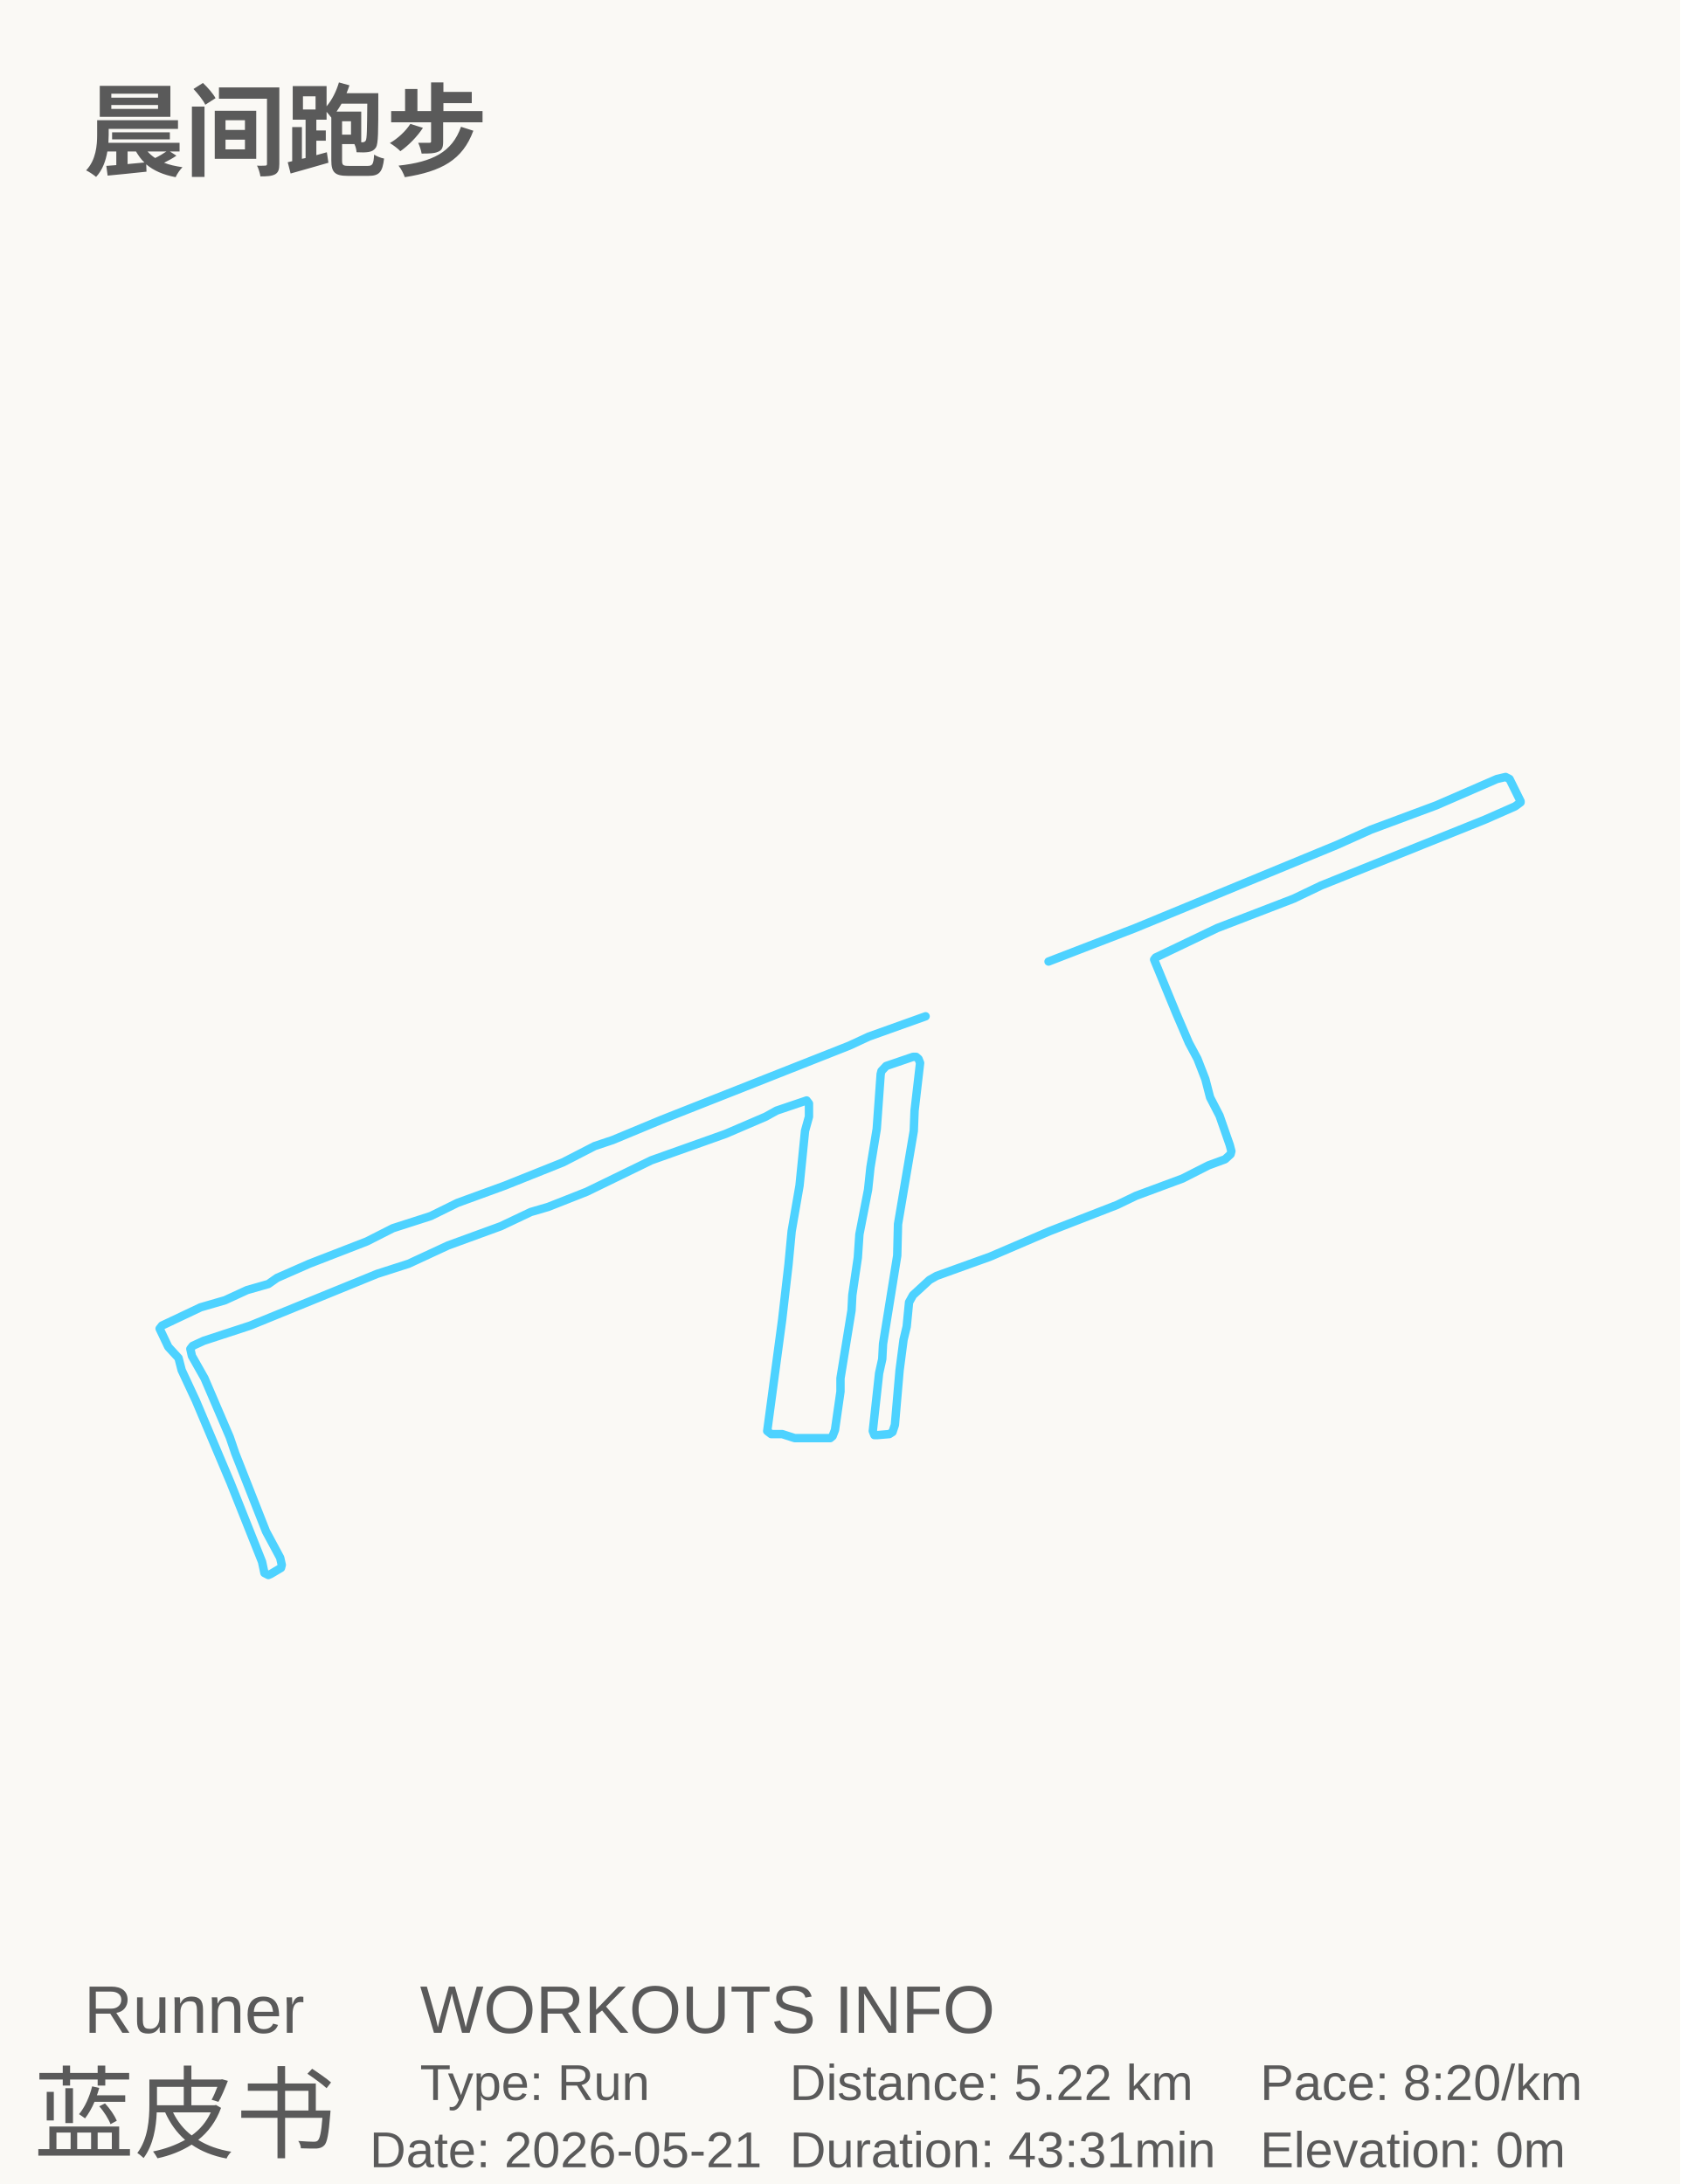
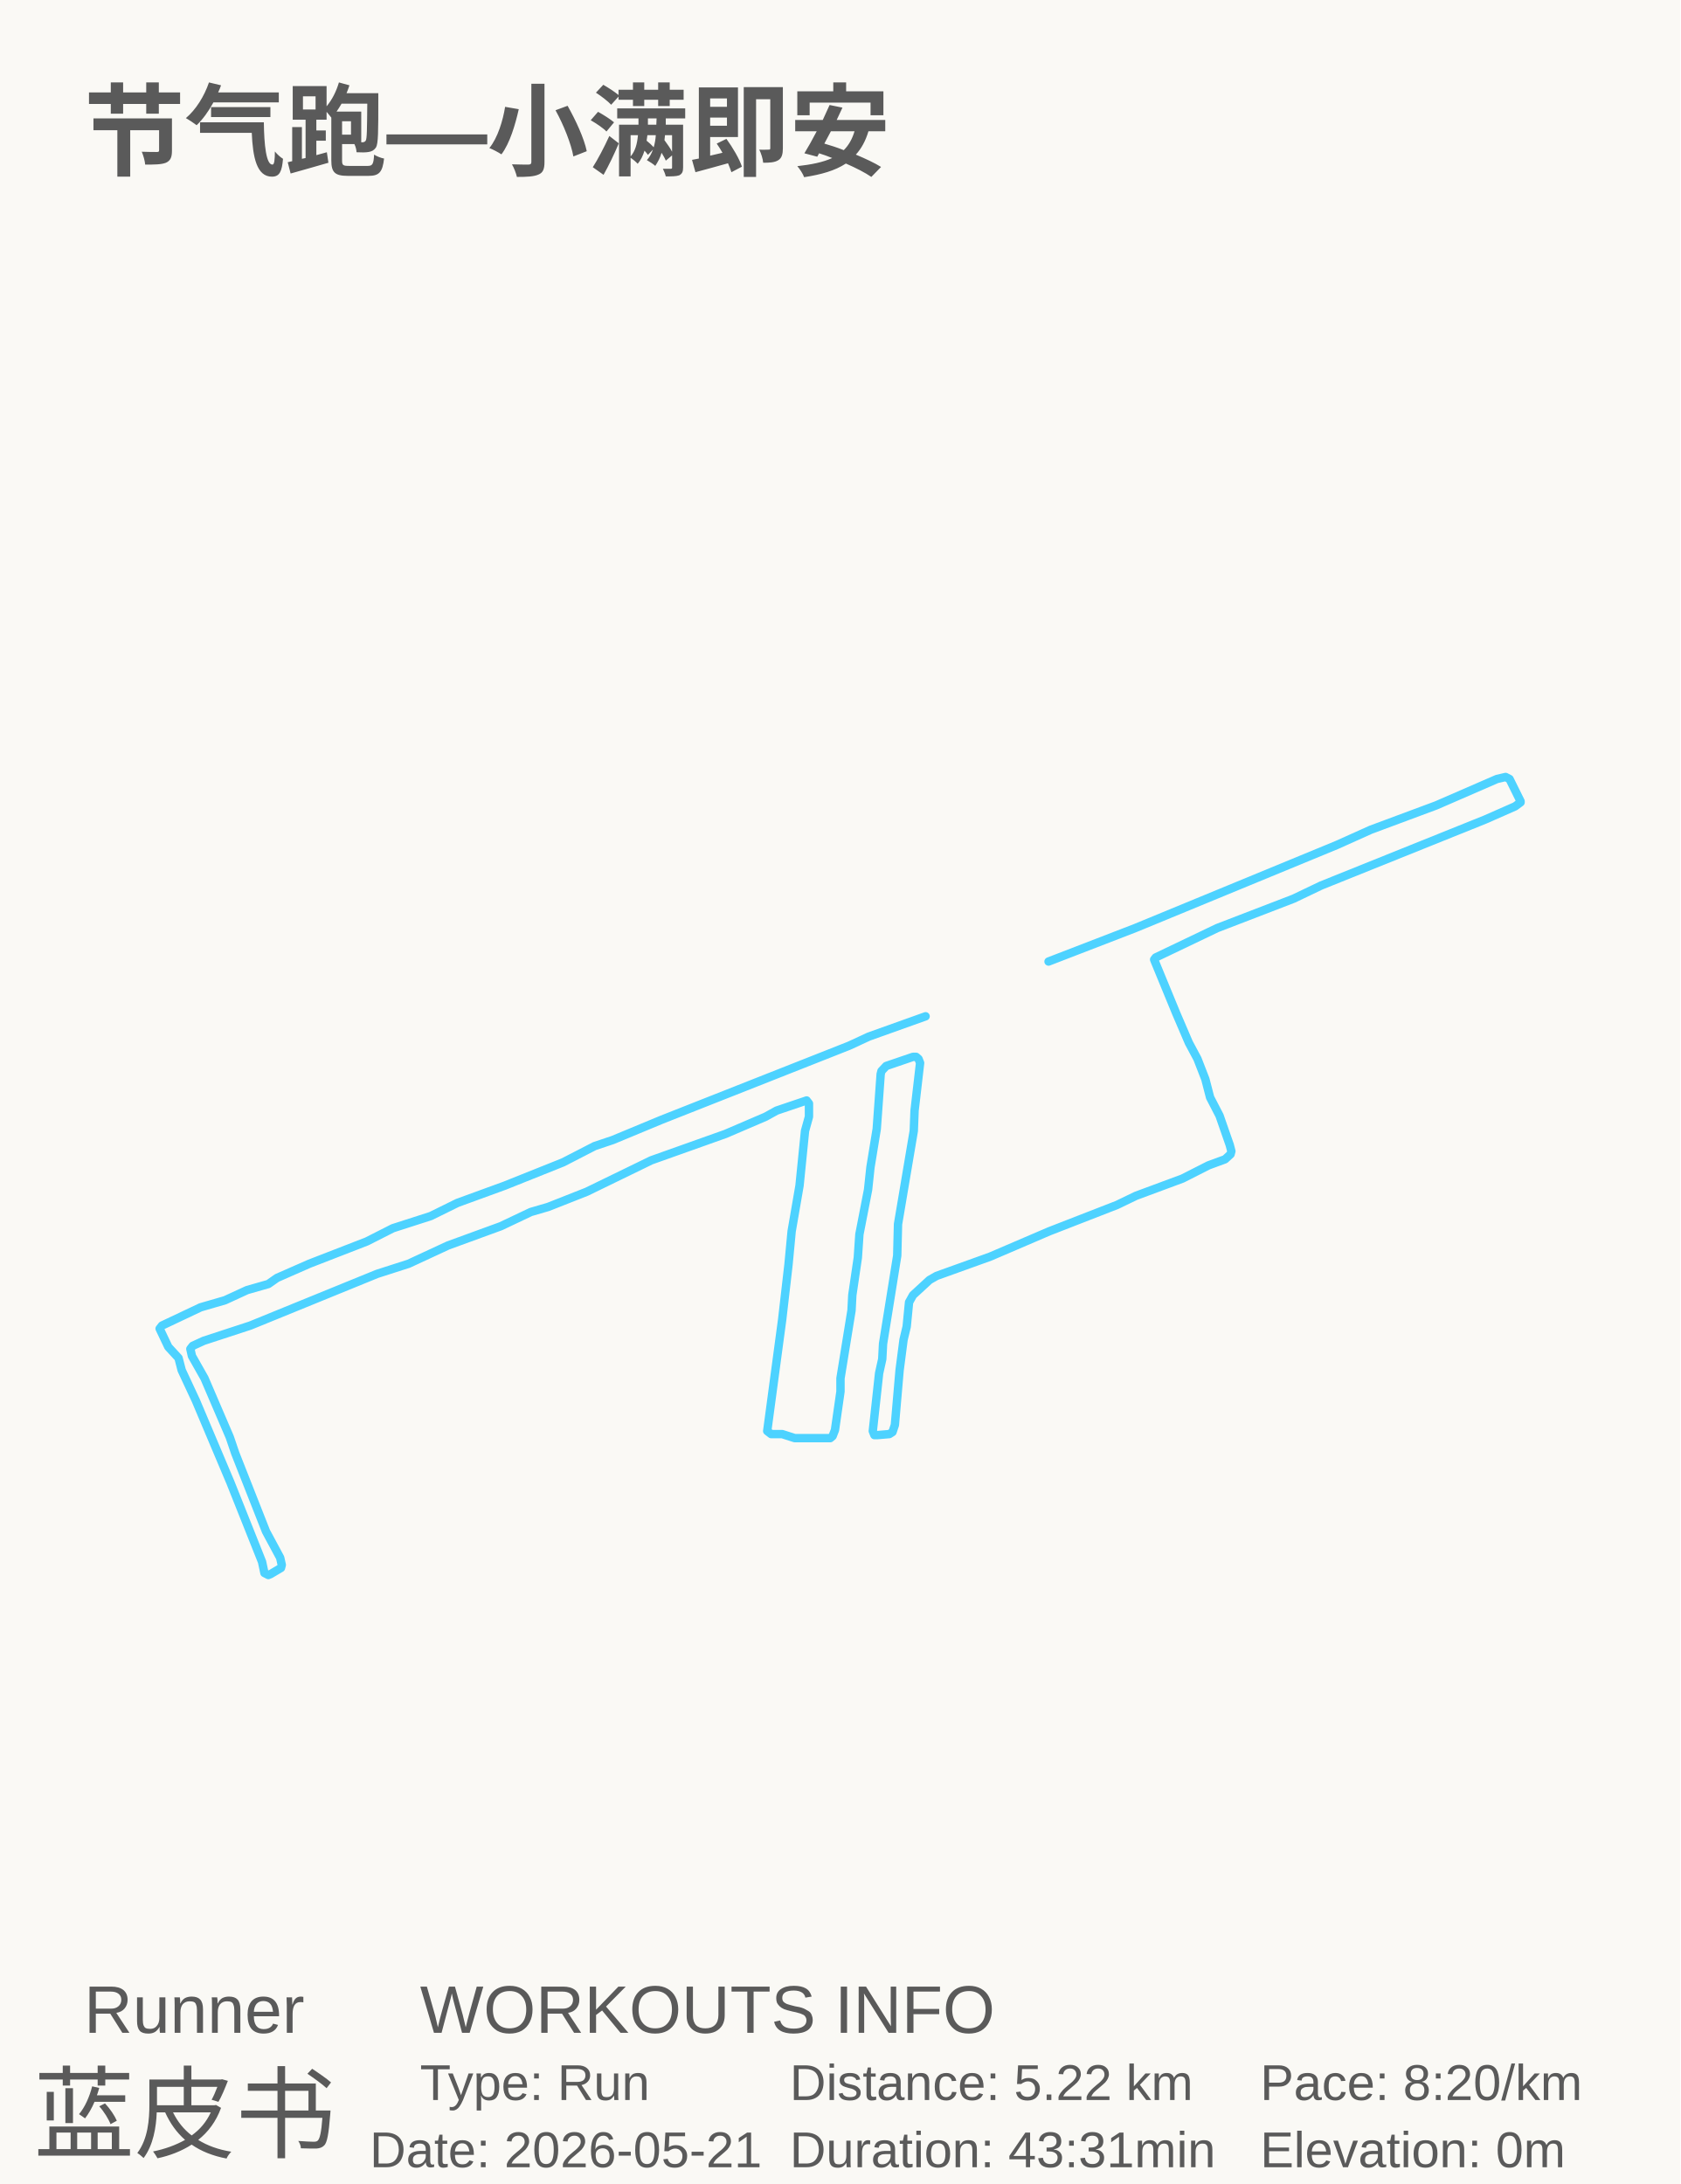
<svg xmlns="http://www.w3.org/2000/svg" baseProfile="full" height="130mm" version="1.1" viewBox="0,0,100,130" width="100mm">
  <defs />
  <rect fill="#FAF9F5" height="130" width="100" x="0" y="0" />
  <g id="tracks">
    <polyline fill="none" points="55.089,60.494 51.712,61.701 50.539,62.244 39.377,66.651 36.469,67.858 35.39,68.22 33.514,69.186 30.043,70.574 27.229,71.6 25.634,72.385 23.383,73.109 21.835,73.894 18.411,75.222 16.488,76.067 15.972,76.429 14.706,76.791 13.393,77.395 11.939,77.817 9.641,78.904 9.5,79.085 10.016,80.171 10.626,80.835 10.813,81.559 11.657,83.37 13.721,88.259 15.597,92.967 15.738,93.631 15.972,93.751 16.113,93.691 16.723,93.329 16.77,93.148 16.676,92.725 15.832,91.156 14.003,86.509 13.674,85.543 12.173,82.042 11.423,80.714 11.329,80.292 11.47,80.111 12.127,79.809 14.894,78.904 22.445,75.825 24.321,75.222 26.666,74.135 29.809,72.988 31.591,72.143 32.623,71.842 34.921,70.936 38.767,69.065 43.176,67.496 45.568,66.47 46.224,66.107 48.007,65.504 48.147,65.685 48.147,66.47 47.913,67.315 47.585,70.574 47.116,73.29 46.928,75.282 46.553,78.541 45.662,85.181 45.896,85.362 46.553,85.362 47.303,85.603 49.414,85.603 49.554,85.483 49.695,85.12 50.023,82.827 50.023,82.042 50.68,77.998 50.727,77.093 51.055,74.86 51.149,73.471 51.665,70.816 51.806,69.488 52.181,67.194 52.415,63.935 52.462,63.753 52.744,63.452 54.338,62.908 54.526,62.908 54.667,63.029 54.761,63.271 54.432,66.107 54.385,67.315 53.447,72.868 53.4,74.739 52.556,79.99 52.509,80.895 52.322,81.74 51.946,85.181 52.04,85.422 52.228,85.422 52.931,85.362 53.119,85.241 53.26,84.819 53.541,81.559 53.776,79.749 53.963,78.964 54.104,77.515 54.338,77.093 55.323,76.187 55.746,75.946 58.935,74.799 62.453,73.29 66.486,71.721 67.612,71.178 70.379,70.152 71.927,69.367 72.912,69.005 73.24,68.703 73.287,68.522 73.193,68.16 72.583,66.409 72.021,65.323 71.739,64.236 71.27,63.029 70.754,62.063 70.004,60.313 68.737,57.234 68.691,57.114 68.784,56.993 72.443,55.243 76.992,53.492 78.634,52.707 88.389,48.784 90.172,47.999 90.5,47.758 90.5,47.697 89.843,46.369 89.609,46.249 89.093,46.369 85.481,47.939 81.589,49.387 79.572,50.293 67.565,55.243 62.406,57.234" stroke="#4DD2FF" stroke-linecap="round" stroke-linejoin="round" stroke-width="0.5" />
  </g>
-   <text fill="#5A5A5A" style="font-size:6px; font-family:Arial; font-weight:bold;color:#0ed45e;" x="5" y="10">晨间跑步</text>
+   <text fill="#5A5A5A" style="font-size:6px; font-family:Arial; font-weight:bold;color:#0ed45e;" x="5" y="10">节气跑—小满即安</text>
  <text fill="#5A5A5A" style="font-size:4px; font-family:Arial" x="5" y="121">Runner</text>
  <text fill="#5A5A5A" style="font-size:6px; font-family:Arial" x="2" y="128">蓝皮书</text>
  <text fill="#5A5A5A" style="font-size:4px; font-family:Arial" x="25" y="121">WORKOUTS INFO</text>
  <text fill="#5A5A5A" style="font-size:3px; font-family:Arial" x="25" y="125">Type: Run</text>
  <text fill="#5A5A5A" style="font-size:3px; font-family:Arial" x="22" y="129">Date: 2026-05-21</text>
  <text fill="#5A5A5A" style="font-size:3px; font-family:Arial" x="47" y="125">Distance: 5.22 km</text>
  <text fill="#5A5A5A" style="font-size:3px; font-family:Arial" x="47" y="129">Duration: 43:31min</text>
  <text fill="#5A5A5A" style="font-size:3px; font-family:Arial" x="75" y="125">Pace: 8:20/km</text>
  <text fill="#5A5A5A" style="font-size:3px; font-family:Arial" x="75" y="129">Elevation: 0m</text>
</svg>
